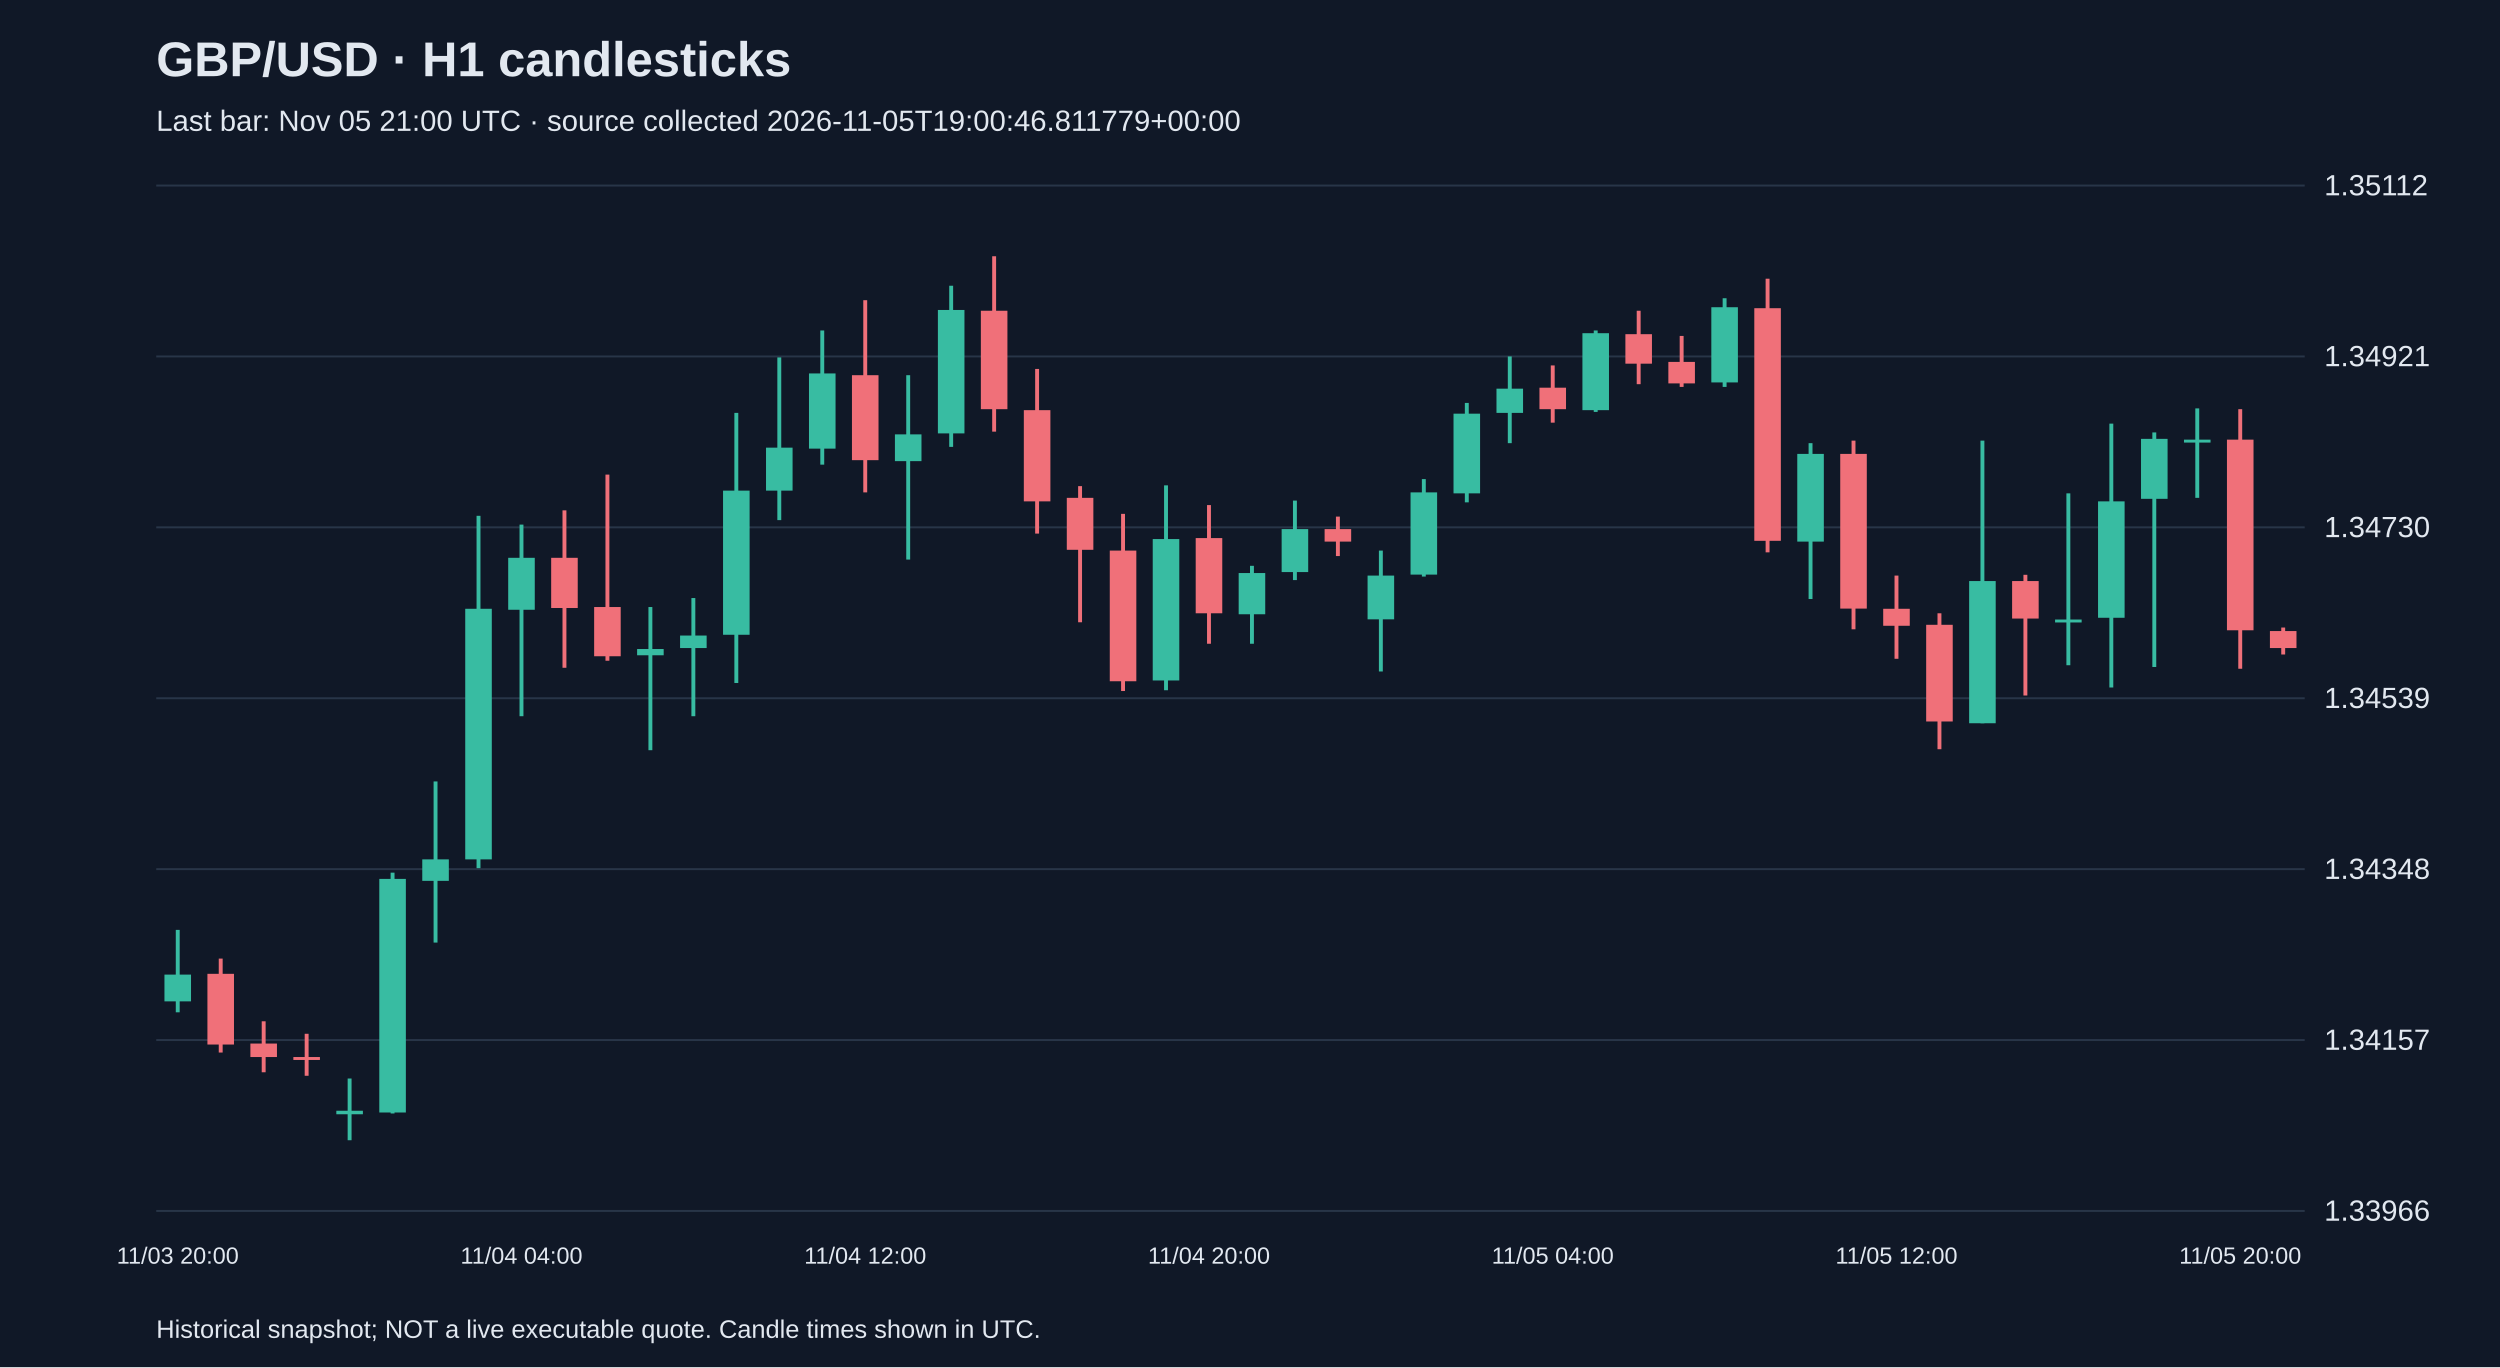
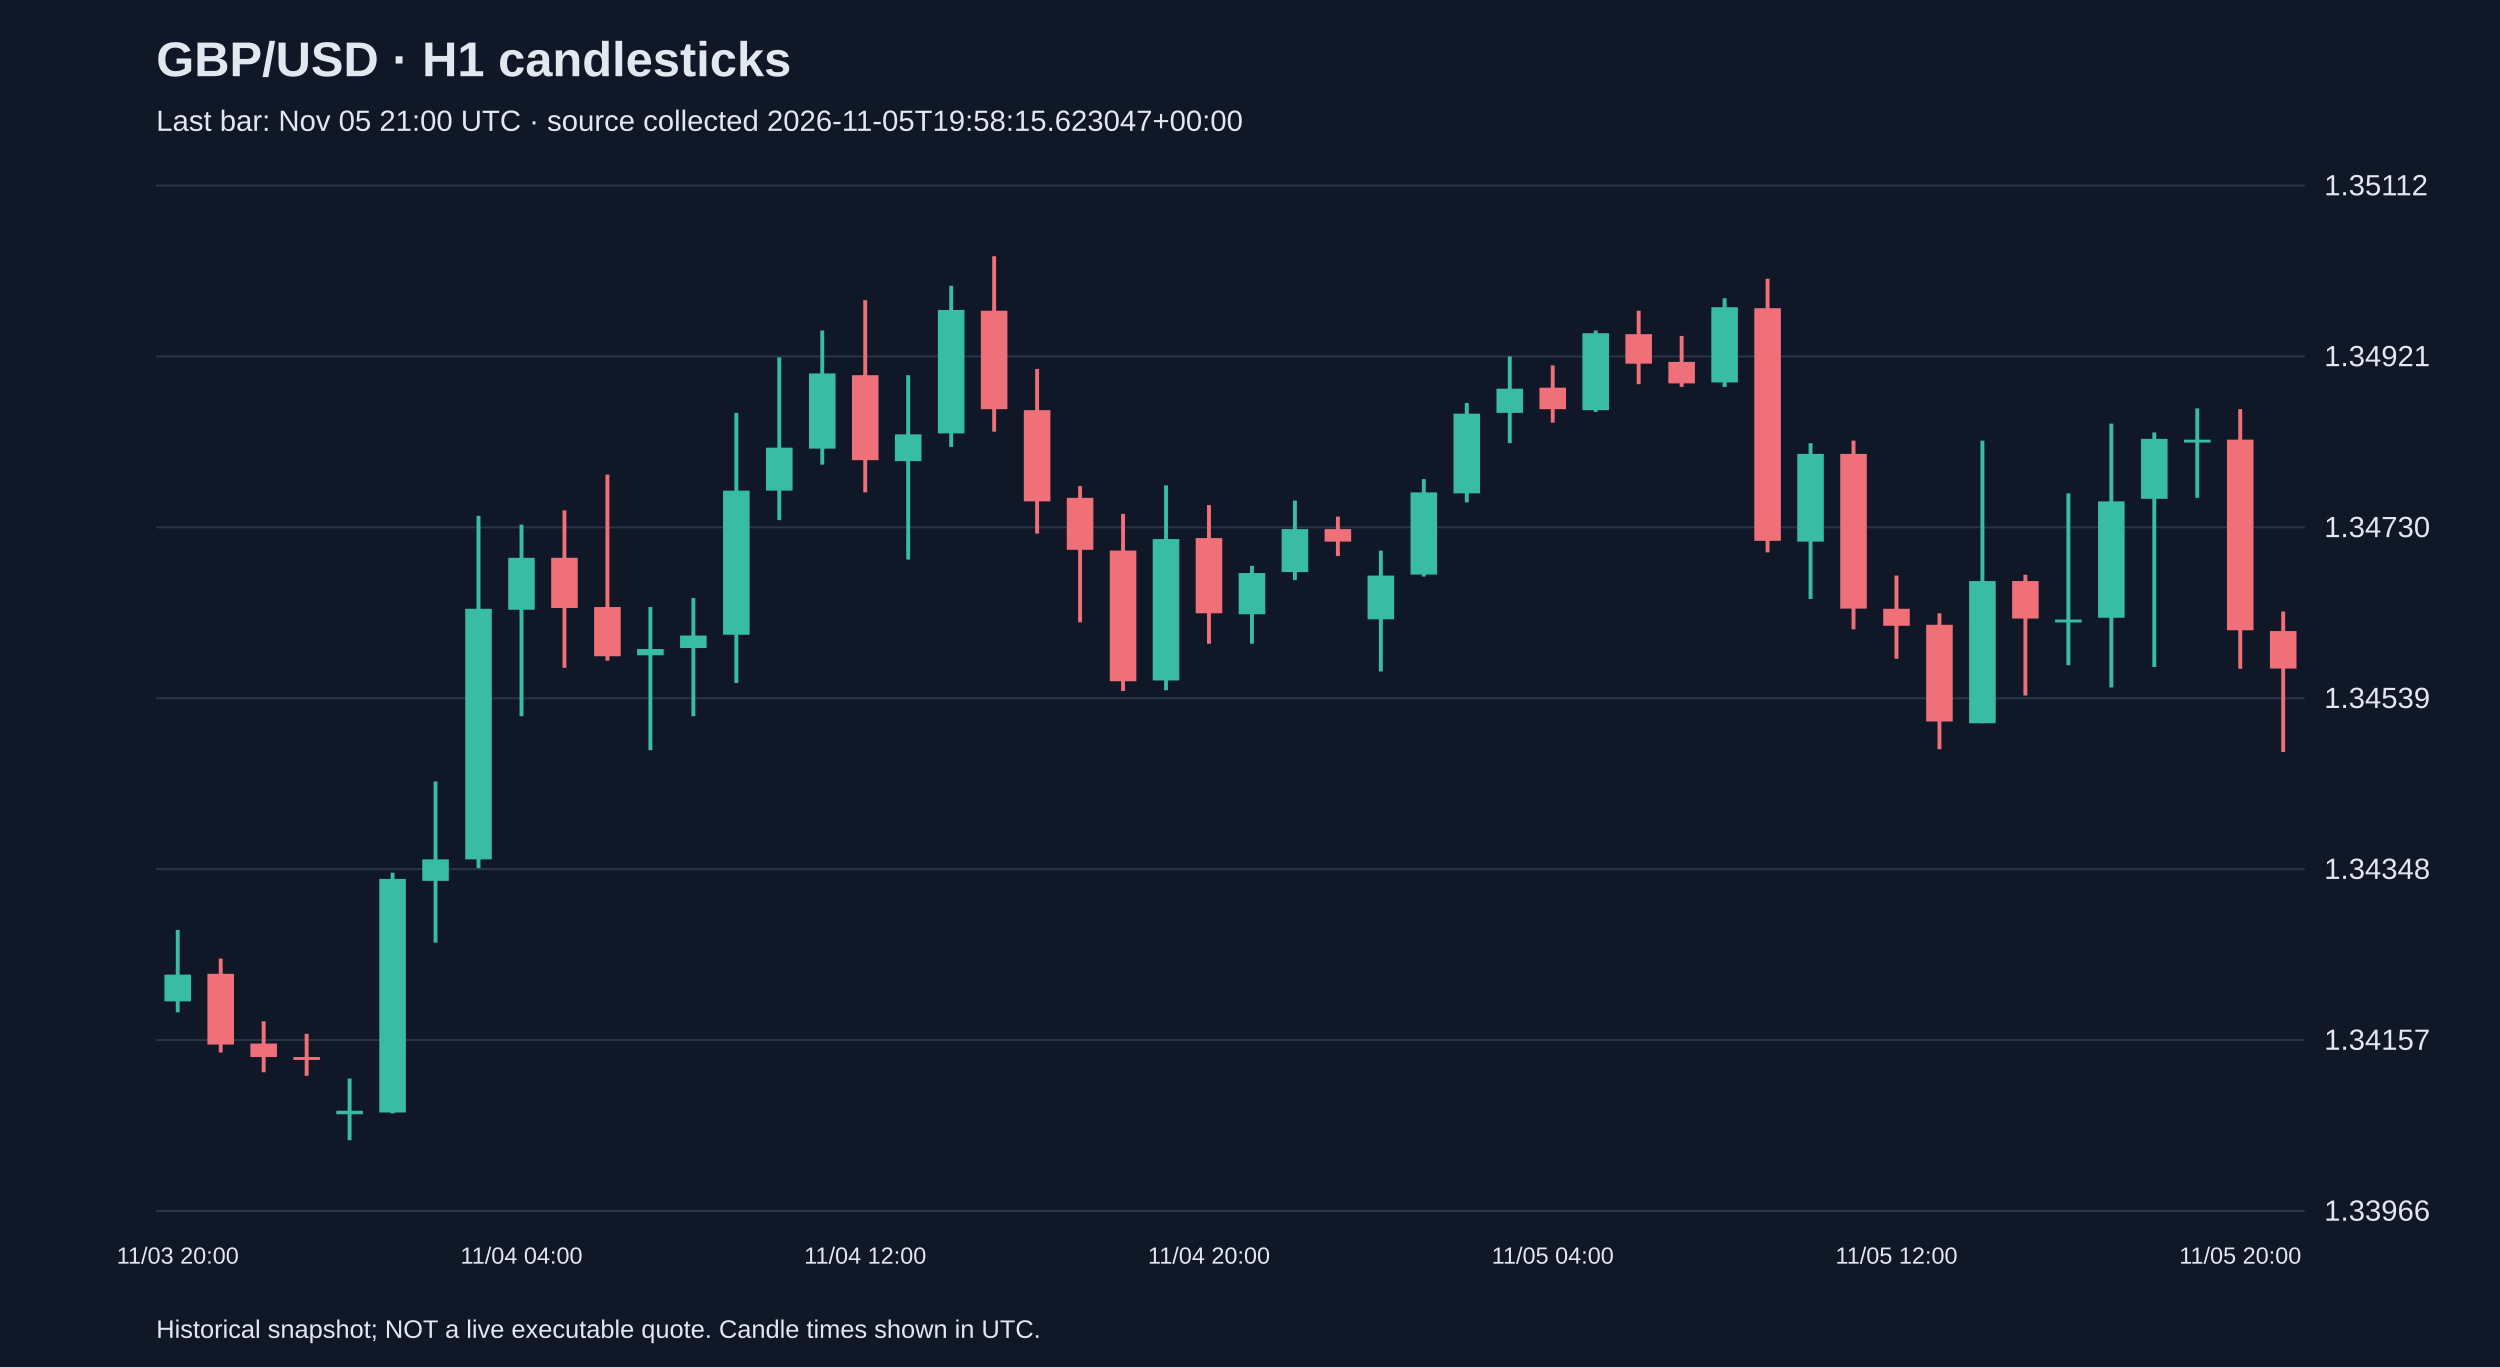
<svg xmlns="http://www.w3.org/2000/svg" viewBox="0 0 1280 700">
  <rect width="100%" height="100%" fill="#101827" />
  <style>text{font-family:Arial,sans-serif;fill:#e2e8f0}</style>
  <text x="80" y="39" font-size="25" font-weight="bold">GBP/USD · H1 candlesticks</text>
-   <text x="80" y="67" font-size="15" fill="#a6b1c5">Last bar: Nov 05 21:00 UTC · source collected 2026-11-05T19:00:46.811779+00:00</text>
+   <text x="80" y="67" font-size="15" fill="#a6b1c5">Last bar: Nov 05 21:00 UTC · source collected 2026-11-05T19:58:15.623047+00:00</text>
  <line x1="80" y1="620.0" x2="1180" y2="620.0" stroke="#283548" />
  <text x="1190" y="625.0" font-size="15">1.33966</text>
  <line x1="80" y1="532.5" x2="1180" y2="532.5" stroke="#283548" />
  <text x="1190" y="537.5" font-size="15">1.34157</text>
  <line x1="80" y1="445.0" x2="1180" y2="445.0" stroke="#283548" />
  <text x="1190" y="450.0" font-size="15">1.34348</text>
  <line x1="80" y1="357.5" x2="1180" y2="357.5" stroke="#283548" />
  <text x="1190" y="362.5" font-size="15">1.34539</text>
  <line x1="80" y1="270.0" x2="1180" y2="270.0" stroke="#283548" />
  <text x="1190" y="275.0" font-size="15">1.34730</text>
  <line x1="80" y1="182.5" x2="1180" y2="182.5" stroke="#283548" />
  <text x="1190" y="187.5" font-size="15">1.34921</text>
  <line x1="80" y1="95.0" x2="1180" y2="95.0" stroke="#283548" />
  <text x="1190" y="100.0" font-size="15">1.35112</text>
  <line x1="91.0" y1="476.1" x2="91.0" y2="518.3" stroke="#38bca2" stroke-width="2" />
  <rect x="84.2" y="499.0" width="13.6" height="13.7" fill="#38bca2" />
  <text x="91.0" y="647" text-anchor="middle" font-size="12">11/03 20:00</text>
  <line x1="113.0" y1="490.8" x2="113.0" y2="538.9" stroke="#f07079" stroke-width="2" />
  <rect x="106.2" y="498.6" width="13.6" height="36.2" fill="#f07079" />
  <line x1="135.0" y1="522.9" x2="135.0" y2="549.0" stroke="#f07079" stroke-width="2" />
  <rect x="128.2" y="534.3" width="13.6" height="6.9" fill="#f07079" />
  <line x1="157.0" y1="529.3" x2="157.0" y2="550.8" stroke="#f07079" stroke-width="2" />
  <rect x="150.2" y="541.2" width="13.6" height="1.5" fill="#f07079" />
  <line x1="179.0" y1="552.2" x2="179.0" y2="583.8" stroke="#38bca2" stroke-width="2" />
  <rect x="172.2" y="568.7" width="13.6" height="1.8" fill="#38bca2" />
  <line x1="201.0" y1="446.8" x2="201.0" y2="570.1" stroke="#38bca2" stroke-width="2" />
  <rect x="194.2" y="450.0" width="13.6" height="119.6" fill="#38bca2" />
  <line x1="223.0" y1="400.1" x2="223.0" y2="482.6" stroke="#38bca2" stroke-width="2" />
  <rect x="216.2" y="440.0" width="13.6" height="11.0" fill="#38bca2" />
  <line x1="245.0" y1="264.1" x2="245.0" y2="444.5" stroke="#38bca2" stroke-width="2" />
  <rect x="238.2" y="311.7" width="13.6" height="128.3" fill="#38bca2" />
  <line x1="267.0" y1="268.6" x2="267.0" y2="366.7" stroke="#38bca2" stroke-width="2" />
  <rect x="260.2" y="285.6" width="13.6" height="26.6" fill="#38bca2" />
  <text x="267.0" y="647" text-anchor="middle" font-size="12">11/04 04:00</text>
  <line x1="289.0" y1="261.3" x2="289.0" y2="341.9" stroke="#f07079" stroke-width="2" />
  <rect x="282.2" y="285.6" width="13.6" height="25.7" fill="#f07079" />
  <line x1="311.0" y1="243.0" x2="311.0" y2="338.3" stroke="#f07079" stroke-width="2" />
  <rect x="304.2" y="310.8" width="13.6" height="25.2" fill="#f07079" />
  <line x1="333.0" y1="310.8" x2="333.0" y2="384.1" stroke="#38bca2" stroke-width="2" />
  <rect x="326.2" y="332.3" width="13.6" height="3.2" fill="#38bca2" />
  <line x1="355.0" y1="306.2" x2="355.0" y2="366.7" stroke="#38bca2" stroke-width="2" />
  <rect x="348.2" y="325.4" width="13.6" height="6.4" fill="#38bca2" />
  <line x1="377.0" y1="211.4" x2="377.0" y2="349.7" stroke="#38bca2" stroke-width="2" />
  <rect x="370.2" y="251.2" width="13.6" height="73.8" fill="#38bca2" />
  <line x1="399.0" y1="183.0" x2="399.0" y2="266.3" stroke="#38bca2" stroke-width="2" />
  <rect x="392.2" y="229.2" width="13.6" height="22.0" fill="#38bca2" />
  <line x1="421.0" y1="169.2" x2="421.0" y2="237.9" stroke="#38bca2" stroke-width="2" />
  <rect x="414.2" y="191.2" width="13.6" height="38.5" fill="#38bca2" />
  <line x1="443.0" y1="153.7" x2="443.0" y2="252.1" stroke="#f07079" stroke-width="2" />
  <rect x="436.2" y="192.1" width="13.6" height="43.5" fill="#f07079" />
  <text x="443.0" y="647" text-anchor="middle" font-size="12">11/04 12:00</text>
  <line x1="465.0" y1="192.1" x2="465.0" y2="286.5" stroke="#38bca2" stroke-width="2" />
  <rect x="458.2" y="222.4" width="13.6" height="13.7" fill="#38bca2" />
  <line x1="487.0" y1="146.3" x2="487.0" y2="228.8" stroke="#38bca2" stroke-width="2" />
  <rect x="480.2" y="158.7" width="13.6" height="63.2" fill="#38bca2" />
  <line x1="509.0" y1="131.2" x2="509.0" y2="221.0" stroke="#f07079" stroke-width="2" />
  <rect x="502.2" y="159.1" width="13.6" height="50.4" fill="#f07079" />
  <line x1="531.0" y1="188.9" x2="531.0" y2="273.2" stroke="#f07079" stroke-width="2" />
  <rect x="524.2" y="210.0" width="13.6" height="46.7" fill="#f07079" />
  <line x1="553.0" y1="248.9" x2="553.0" y2="318.6" stroke="#f07079" stroke-width="2" />
  <rect x="546.2" y="254.9" width="13.6" height="26.6" fill="#f07079" />
  <line x1="575.0" y1="263.1" x2="575.0" y2="353.8" stroke="#f07079" stroke-width="2" />
  <rect x="568.2" y="281.9" width="13.6" height="66.9" fill="#f07079" />
  <line x1="597.0" y1="248.5" x2="597.0" y2="353.4" stroke="#38bca2" stroke-width="2" />
  <rect x="590.2" y="276.0" width="13.6" height="72.4" fill="#38bca2" />
  <line x1="619.0" y1="258.6" x2="619.0" y2="329.6" stroke="#f07079" stroke-width="2" />
  <rect x="612.2" y="275.5" width="13.6" height="38.5" fill="#f07079" />
  <text x="619.0" y="647" text-anchor="middle" font-size="12">11/04 20:00</text>
  <line x1="641.0" y1="289.7" x2="641.0" y2="329.6" stroke="#38bca2" stroke-width="2" />
  <rect x="634.2" y="293.4" width="13.6" height="21.1" fill="#38bca2" />
  <line x1="663.0" y1="256.3" x2="663.0" y2="297.0" stroke="#38bca2" stroke-width="2" />
  <rect x="656.2" y="270.9" width="13.6" height="22.0" fill="#38bca2" />
  <line x1="685.0" y1="264.5" x2="685.0" y2="284.7" stroke="#f07079" stroke-width="2" />
  <rect x="678.2" y="270.9" width="13.6" height="6.4" fill="#f07079" />
  <line x1="707.0" y1="281.9" x2="707.0" y2="343.8" stroke="#38bca2" stroke-width="2" />
  <rect x="700.2" y="294.7" width="13.6" height="22.4" fill="#38bca2" />
  <line x1="729.0" y1="245.3" x2="729.0" y2="295.2" stroke="#38bca2" stroke-width="2" />
  <rect x="722.2" y="252.1" width="13.6" height="42.1" fill="#38bca2" />
  <line x1="751.0" y1="206.3" x2="751.0" y2="257.2" stroke="#38bca2" stroke-width="2" />
  <rect x="744.2" y="211.8" width="13.6" height="40.8" fill="#38bca2" />
  <line x1="773.0" y1="182.5" x2="773.0" y2="226.9" stroke="#38bca2" stroke-width="2" />
  <rect x="766.2" y="199.0" width="13.6" height="12.4" fill="#38bca2" />
  <line x1="795.0" y1="187.1" x2="795.0" y2="216.4" stroke="#f07079" stroke-width="2" />
  <rect x="788.2" y="198.5" width="13.6" height="11.0" fill="#f07079" />
  <text x="795.0" y="647" text-anchor="middle" font-size="12">11/05 04:00</text>
  <line x1="817.0" y1="169.2" x2="817.0" y2="210.9" stroke="#38bca2" stroke-width="2" />
  <rect x="810.2" y="170.6" width="13.6" height="39.4" fill="#38bca2" />
  <line x1="839.0" y1="159.1" x2="839.0" y2="196.7" stroke="#f07079" stroke-width="2" />
  <rect x="832.2" y="171.1" width="13.6" height="15.1" fill="#f07079" />
  <line x1="861.0" y1="172.0" x2="861.0" y2="198.1" stroke="#f07079" stroke-width="2" />
  <rect x="854.2" y="185.3" width="13.6" height="11.0" fill="#f07079" />
  <line x1="883.0" y1="152.7" x2="883.0" y2="198.1" stroke="#38bca2" stroke-width="2" />
  <rect x="876.2" y="157.3" width="13.6" height="38.5" fill="#38bca2" />
  <line x1="905.0" y1="142.7" x2="905.0" y2="282.8" stroke="#f07079" stroke-width="2" />
  <rect x="898.2" y="157.8" width="13.6" height="119.1" fill="#f07079" />
  <line x1="927.0" y1="226.9" x2="927.0" y2="306.7" stroke="#38bca2" stroke-width="2" />
  <rect x="920.2" y="232.4" width="13.6" height="44.9" fill="#38bca2" />
  <line x1="949.0" y1="225.6" x2="949.0" y2="322.2" stroke="#f07079" stroke-width="2" />
  <rect x="942.2" y="232.4" width="13.6" height="79.2" fill="#f07079" />
  <line x1="971.0" y1="294.7" x2="971.0" y2="337.3" stroke="#f07079" stroke-width="2" />
  <rect x="964.2" y="311.7" width="13.6" height="8.7" fill="#f07079" />
  <text x="971.0" y="647" text-anchor="middle" font-size="12">11/05 12:00</text>
  <line x1="993.0" y1="314.0" x2="993.0" y2="383.6" stroke="#f07079" stroke-width="2" />
  <rect x="986.2" y="319.9" width="13.6" height="49.5" fill="#f07079" />
  <line x1="1015.0" y1="225.6" x2="1015.0" y2="370.3" stroke="#38bca2" stroke-width="2" />
  <rect x="1008.2" y="297.5" width="13.6" height="72.8" fill="#38bca2" />
  <line x1="1037.0" y1="294.3" x2="1037.0" y2="356.1" stroke="#f07079" stroke-width="2" />
  <rect x="1030.2" y="297.5" width="13.6" height="19.2" fill="#f07079" />
  <line x1="1059.0" y1="252.6" x2="1059.0" y2="340.6" stroke="#38bca2" stroke-width="2" />
  <rect x="1052.2" y="317.2" width="13.6" height="1.5" fill="#38bca2" />
  <line x1="1081.0" y1="216.9" x2="1081.0" y2="352.0" stroke="#38bca2" stroke-width="2" />
  <rect x="1074.2" y="256.7" width="13.6" height="59.6" fill="#38bca2" />
  <line x1="1103.0" y1="221.4" x2="1103.0" y2="341.5" stroke="#38bca2" stroke-width="2" />
  <rect x="1096.2" y="224.7" width="13.6" height="30.7" fill="#38bca2" />
  <line x1="1125.0" y1="209.1" x2="1125.0" y2="254.9" stroke="#38bca2" stroke-width="2" />
  <rect x="1118.2" y="225.1" width="13.6" height="1.5" fill="#38bca2" />
  <line x1="1147.0" y1="209.5" x2="1147.0" y2="342.4" stroke="#f07079" stroke-width="2" />
  <rect x="1140.2" y="225.1" width="13.6" height="97.6" fill="#f07079" />
  <text x="1147.0" y="647" text-anchor="middle" font-size="12">11/05 20:00</text>
-   <line x1="1169.0" y1="321.3" x2="1169.0" y2="335.1" stroke="#f07079" stroke-width="2" />
-   <rect x="1162.2" y="323.1" width="13.6" height="8.7" fill="#f07079" />
+   <line x1="1169.0" y1="313.1" x2="1169.0" y2="385.0" stroke="#f07079" stroke-width="2" />
+   <rect x="1162.2" y="323.1" width="13.6" height="19.2" fill="#f07079" />
  <text x="80" y="685" font-size="13">Historical snapshot; NOT a live executable quote. Candle times shown in UTC.</text>
</svg>
